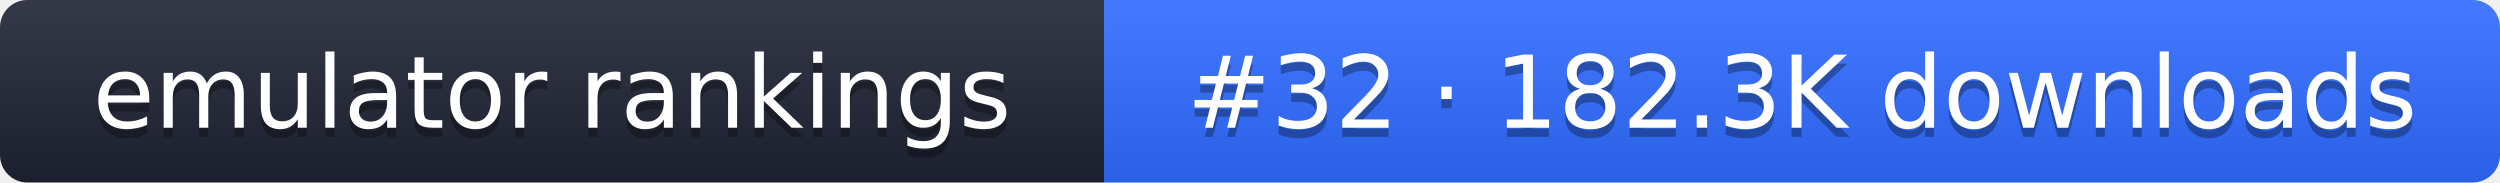
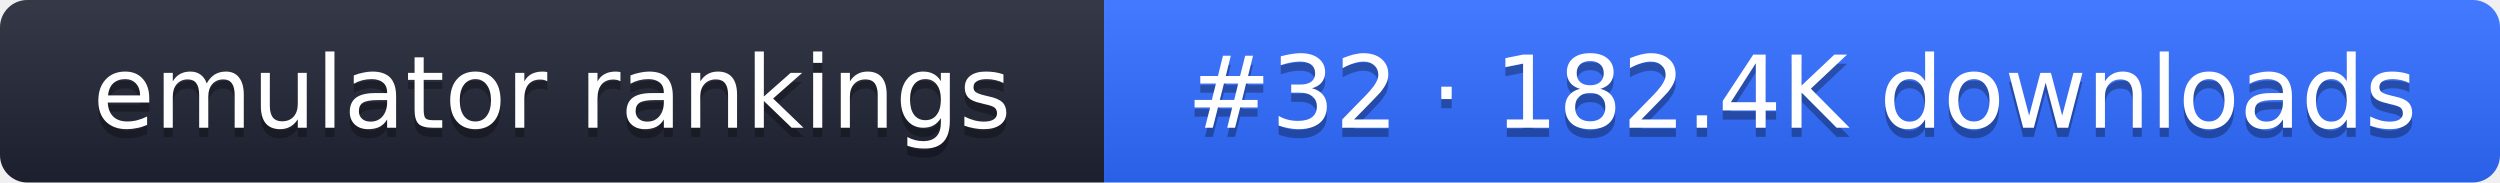
- <svg xmlns="http://www.w3.org/2000/svg" width="274" height="20" role="img" aria-label="emulator rankings: #32 · 182.3K downloads">
+ <svg xmlns="http://www.w3.org/2000/svg" width="274" height="20" role="img" aria-label="emulator rankings: #32 · 182.4K downloads">
  <linearGradient id="g" x2="0" y2="100%">
    <stop offset="0" stop-color="#fff" stop-opacity=".1" />
    <stop offset="1" stop-opacity=".1" />
  </linearGradient>
  <clipPath id="r">
    <rect width="274" height="20" rx="3" fill="#fff" />
  </clipPath>
  <g clip-path="url(#r)">
    <rect width="121" height="20" fill="#1f2433" />
    <rect x="121" width="153" height="20" fill="#2f6bff" />
    <rect width="274" height="20" fill="url(#g)" />
  </g>
  <g fill="#fff" text-anchor="middle" font-family="Verdana,DejaVu Sans,sans-serif" font-size="11">
    <text x="60.5" y="15" fill="#010101" fill-opacity=".3">emulator rankings</text>
    <text x="60.5" y="14">emulator rankings</text>
-     <text x="197.5" y="15" fill="#010101" fill-opacity=".3">#32 · 182.3K downloads</text>
-     <text x="197.5" y="14">#32 · 182.3K downloads</text>
+     <text x="197.5" y="15" fill="#010101" fill-opacity=".3">#32 · 182.4K downloads</text>
+     <text x="197.5" y="14">#32 · 182.4K downloads</text>
  </g>
</svg>
